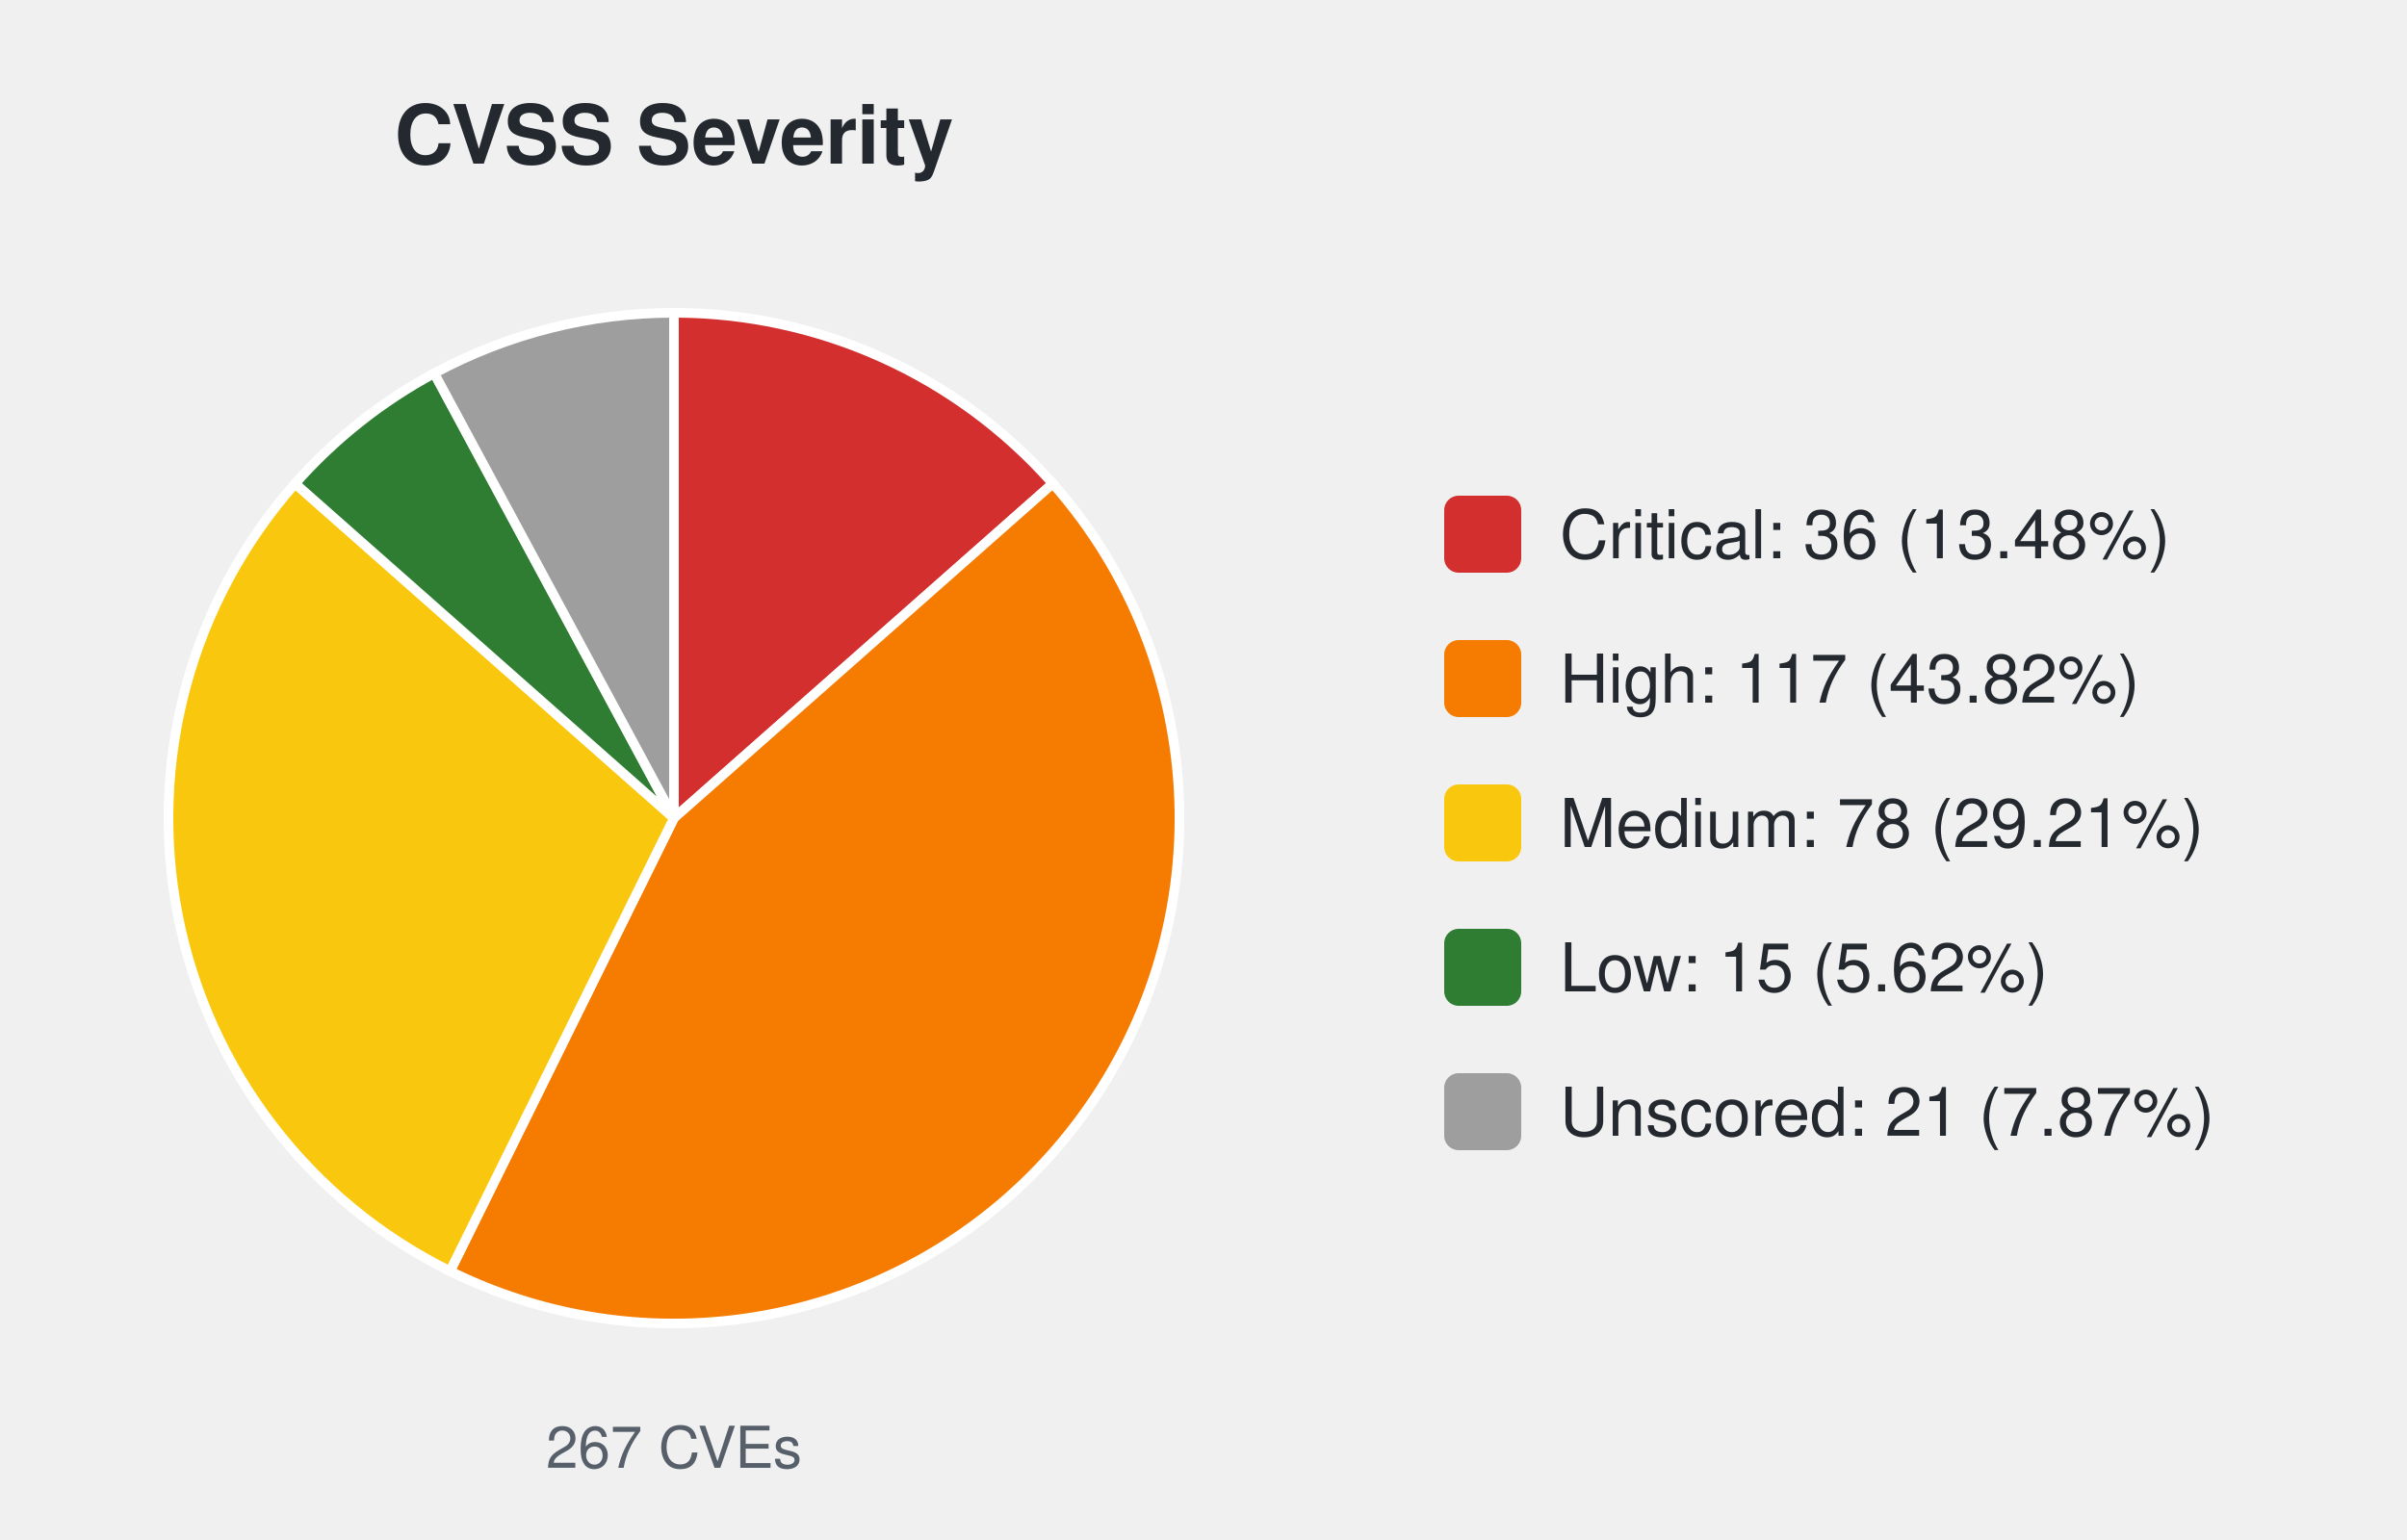
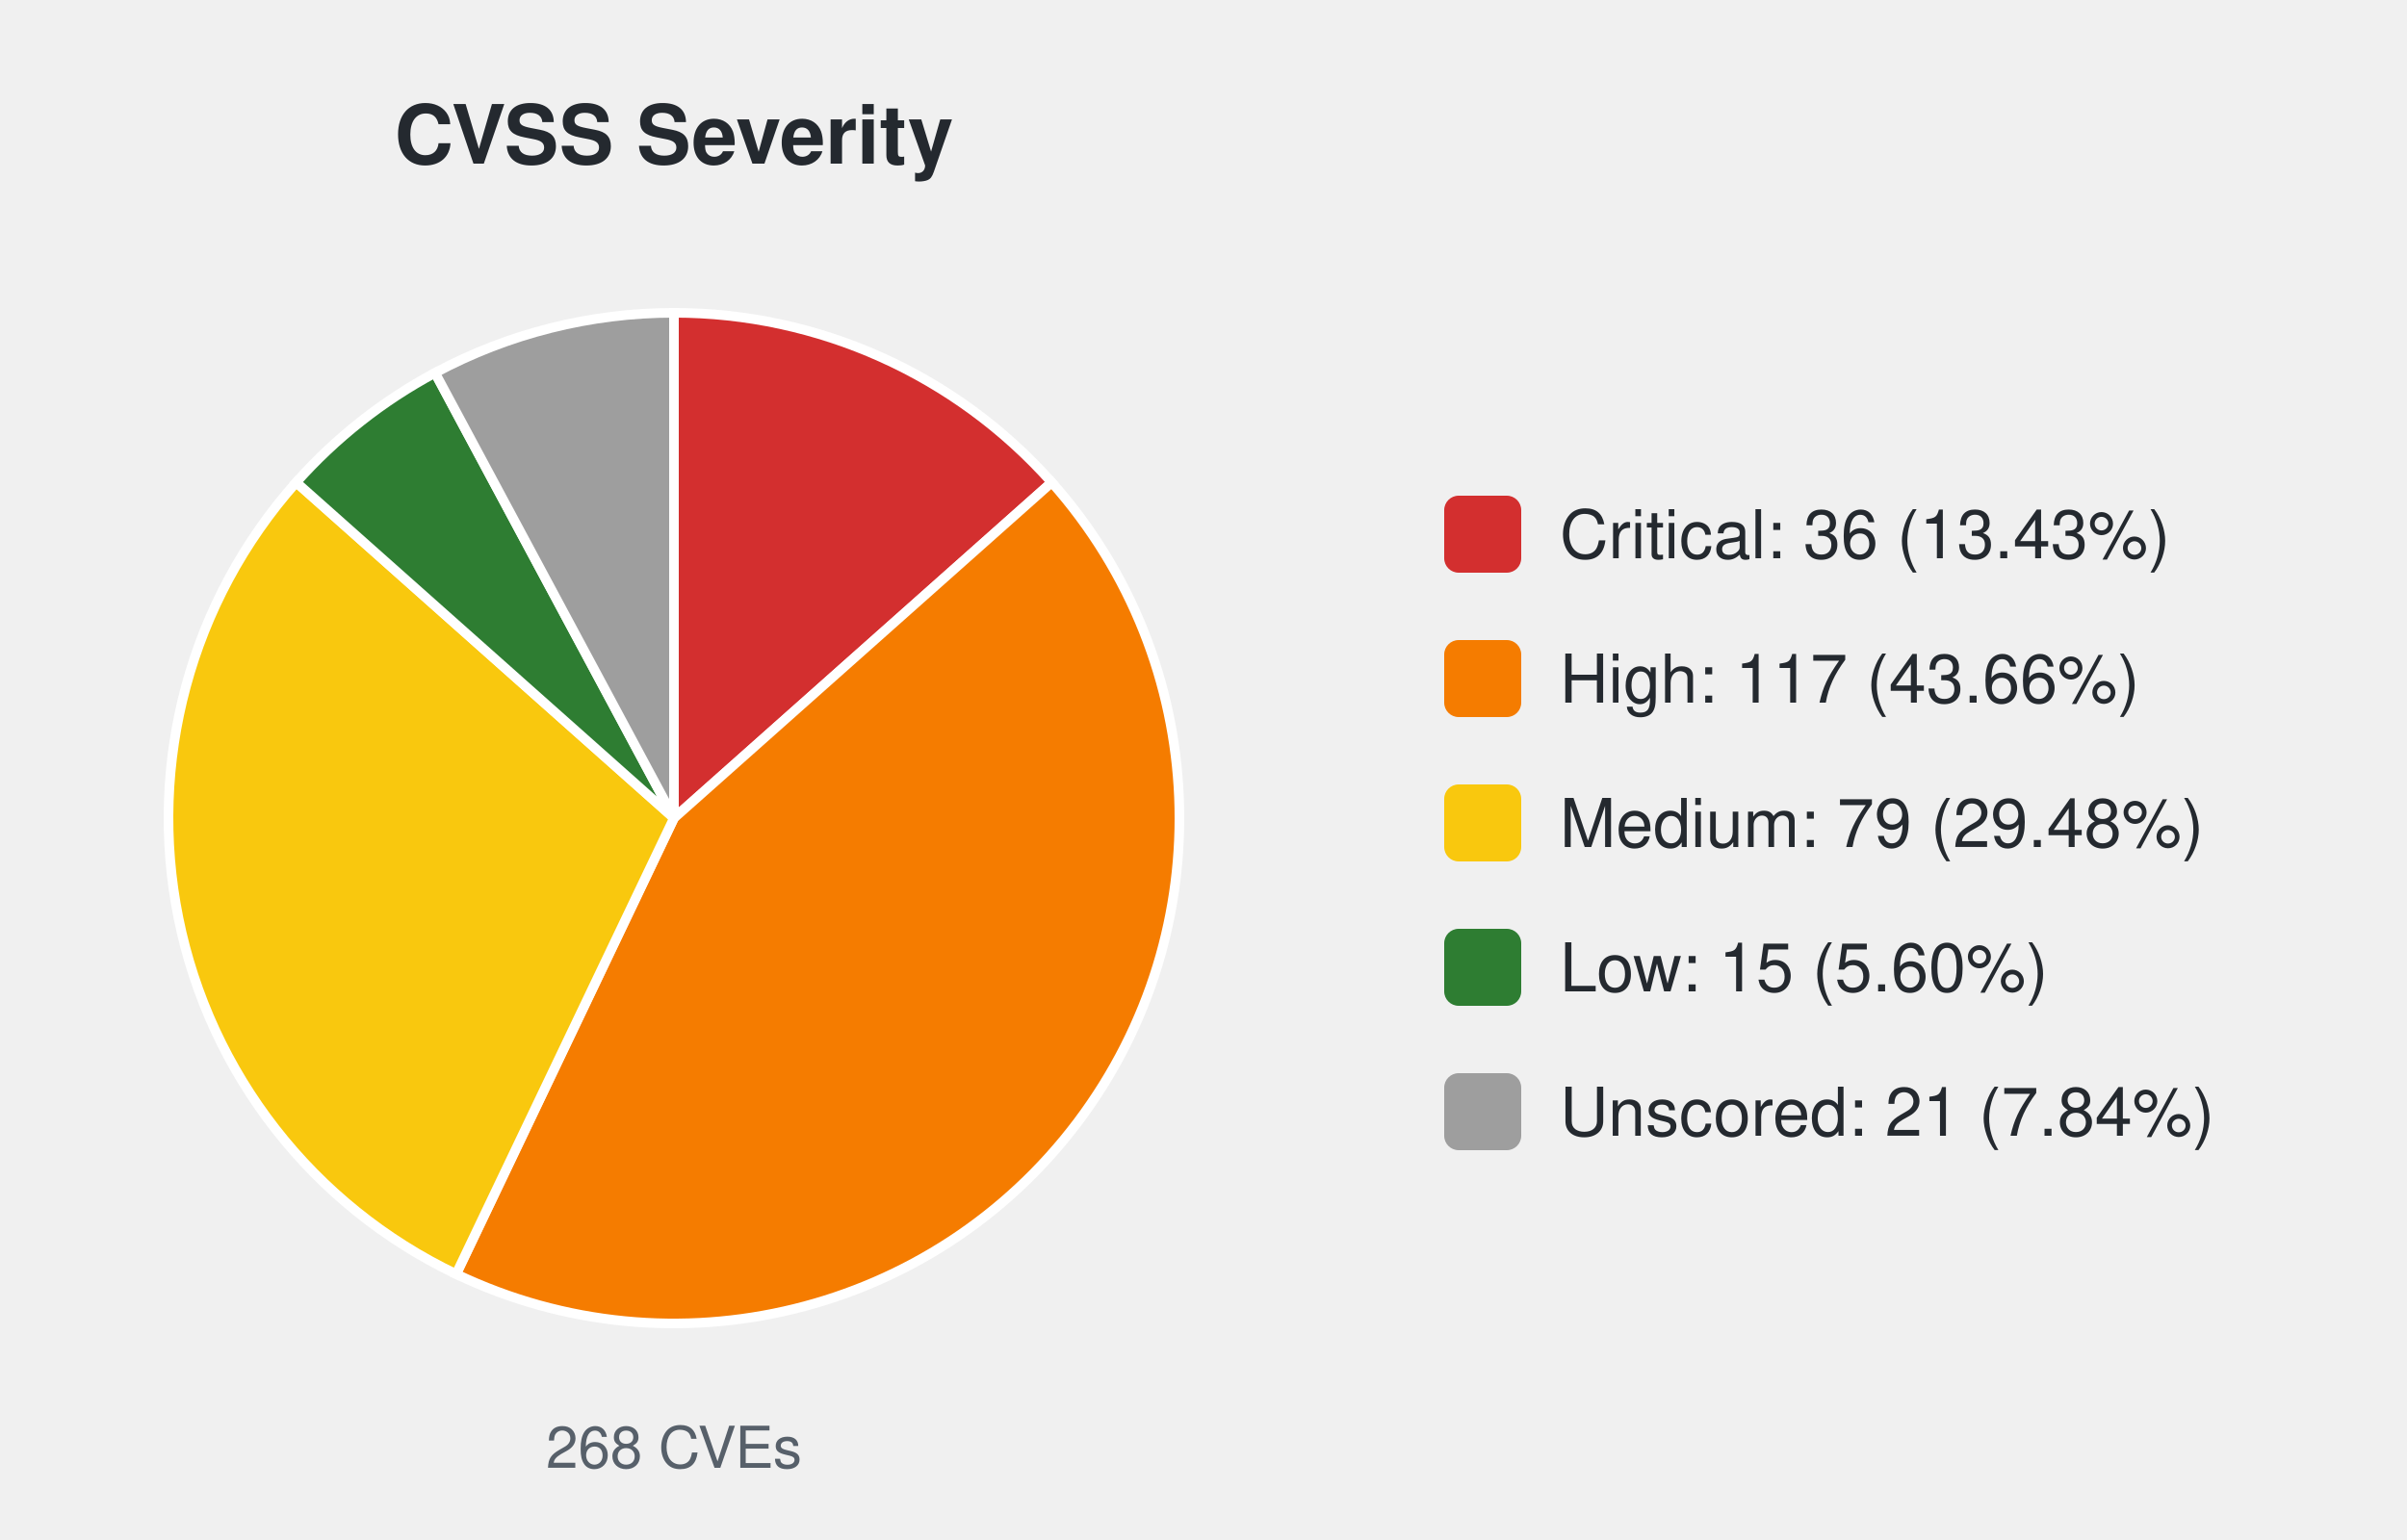
<svg xmlns="http://www.w3.org/2000/svg" width="500" height="320" viewBox="0 0 500 320" font-family="-apple-system,Segoe UI,Helvetica,Arial,sans-serif">
  <text x="140.0" y="34" font-size="17" font-weight="600" text-anchor="middle" fill="#24292f">CVSS Severity</text>
-   <path d="M140.00,170.00 L140.00,65.00 A105.0,105.0 0 0 1 218.69,100.48 Z" fill="#d32f2f" stroke="#ffffff" stroke-width="2" />
-   <path d="M140.00,170.00 L218.69,100.48 A105.0,105.0 0 0 1 93.49,264.14 Z" fill="#f57c00" stroke="#ffffff" stroke-width="2" />
-   <path d="M140.00,170.00 L93.49,264.14 A105.0,105.0 0 0 1 61.31,100.48 Z" fill="#f9c80e" stroke="#ffffff" stroke-width="2" />
-   <path d="M140.00,170.00 L61.31,100.48 A105.0,105.0 0 0 1 90.20,77.56 Z" fill="#2e7d32" stroke="#ffffff" stroke-width="2" />
-   <path d="M140.00,170.00 L90.20,77.56 A105.0,105.0 0 0 1 140.00,65.00 Z" fill="#9e9e9e" stroke="#ffffff" stroke-width="2" />
-   <text x="140.0" y="305" font-size="12" text-anchor="middle" fill="#57606a">267 CVEs</text>
+   <path d="M140.00,170.00 L140.00,65.00 A105.0,105.0 0 0 1 218.47,100.23 Z" fill="#d32f2f" stroke="#ffffff" stroke-width="2" />
+   <path d="M140.00,170.00 L218.47,100.23 A105.0,105.0 0 0 1 94.76,264.75 Z" fill="#f57c00" stroke="#ffffff" stroke-width="2" />
+   <path d="M140.00,170.00 L94.76,264.75 A105.0,105.0 0 0 1 61.53,100.23 Z" fill="#f9c80e" stroke="#ffffff" stroke-width="2" />
+   <path d="M140.00,170.00 L61.53,100.23 A105.0,105.0 0 0 1 90.37,77.47 Z" fill="#2e7d32" stroke="#ffffff" stroke-width="2" />
+   <path d="M140.00,170.00 L90.37,77.47 A105.0,105.0 0 0 1 140.00,65.00 Z" fill="#9e9e9e" stroke="#ffffff" stroke-width="2" />
+   <text x="140.0" y="305" font-size="12" text-anchor="middle" fill="#57606a">268 CVEs</text>
  <rect x="300.0" y="103.0" width="16" height="16" rx="3" fill="#d32f2f" />
-   <text x="324.0" y="116.0" font-size="14" fill="#24292f">Critical: 36 (13.48%)</text>
+   <text x="324.0" y="116.0" font-size="14" fill="#24292f">Critical: 36 (13.43%)</text>
  <rect x="300.0" y="133.0" width="16" height="16" rx="3" fill="#f57c00" />
-   <text x="324.0" y="146.0" font-size="14" fill="#24292f">High: 117 (43.82%)</text>
+   <text x="324.0" y="146.0" font-size="14" fill="#24292f">High: 117 (43.66%)</text>
  <rect x="300.0" y="163.0" width="16" height="16" rx="3" fill="#f9c80e" />
-   <text x="324.0" y="176.0" font-size="14" fill="#24292f">Medium: 78 (29.21%)</text>
+   <text x="324.0" y="176.0" font-size="14" fill="#24292f">Medium: 79 (29.48%)</text>
  <rect x="300.0" y="193.0" width="16" height="16" rx="3" fill="#2e7d32" />
-   <text x="324.0" y="206.0" font-size="14" fill="#24292f">Low: 15 (5.62%)</text>
+   <text x="324.0" y="206.0" font-size="14" fill="#24292f">Low: 15 (5.60%)</text>
  <rect x="300.0" y="223.0" width="16" height="16" rx="3" fill="#9e9e9e" />
-   <text x="324.0" y="236.0" font-size="14" fill="#24292f">Unscored: 21 (7.87%)</text>
+   <text x="324.0" y="236.0" font-size="14" fill="#24292f">Unscored: 21 (7.84%)</text>
</svg>
